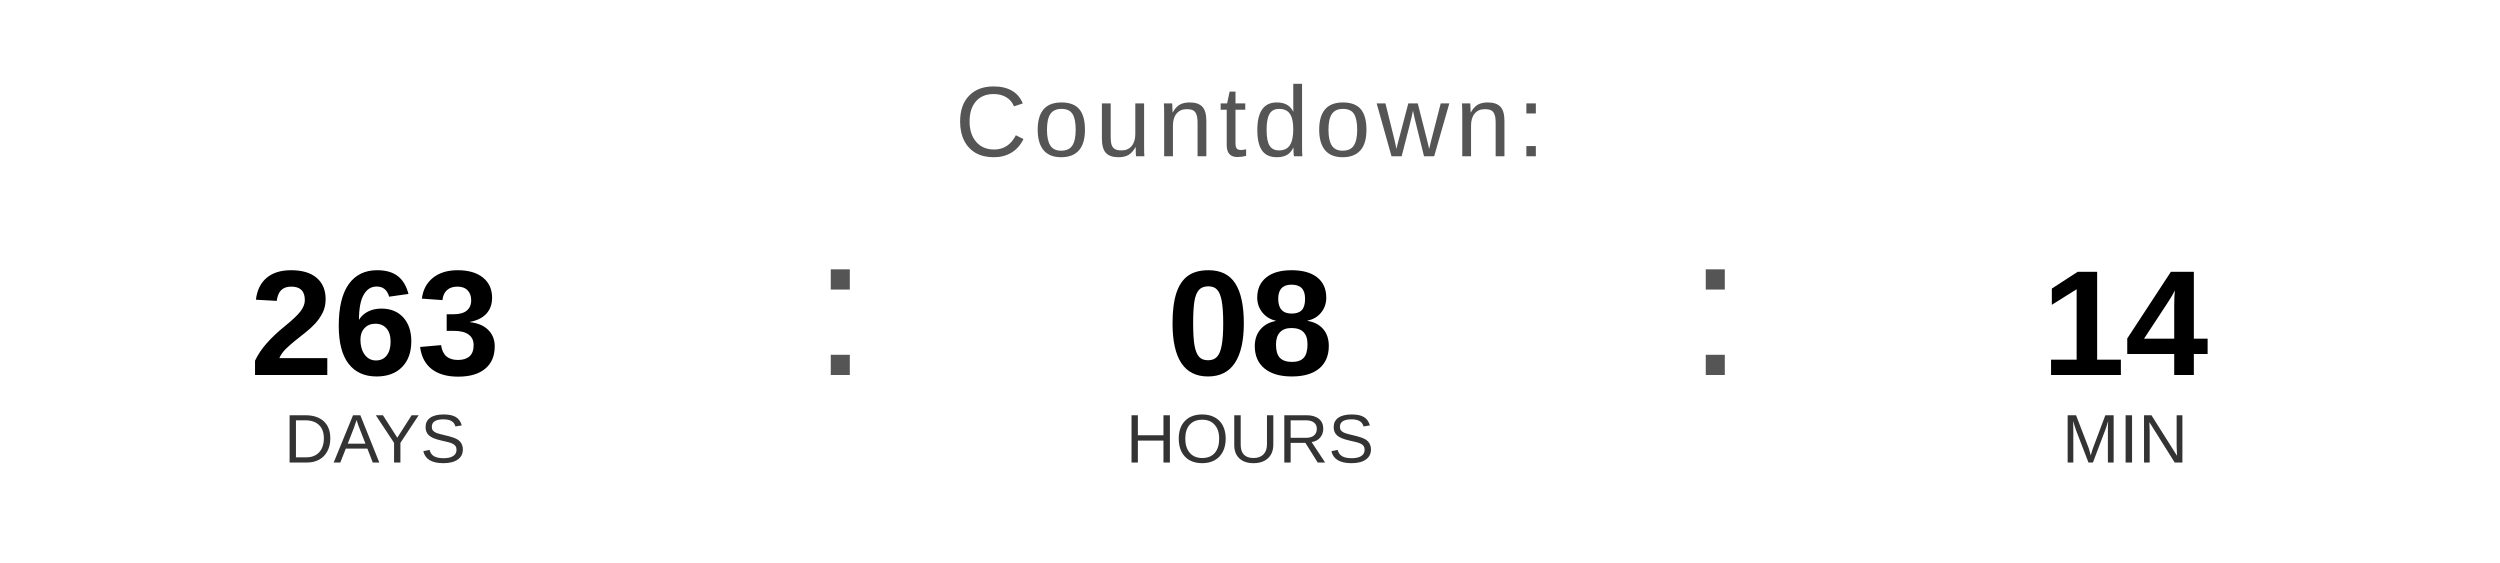
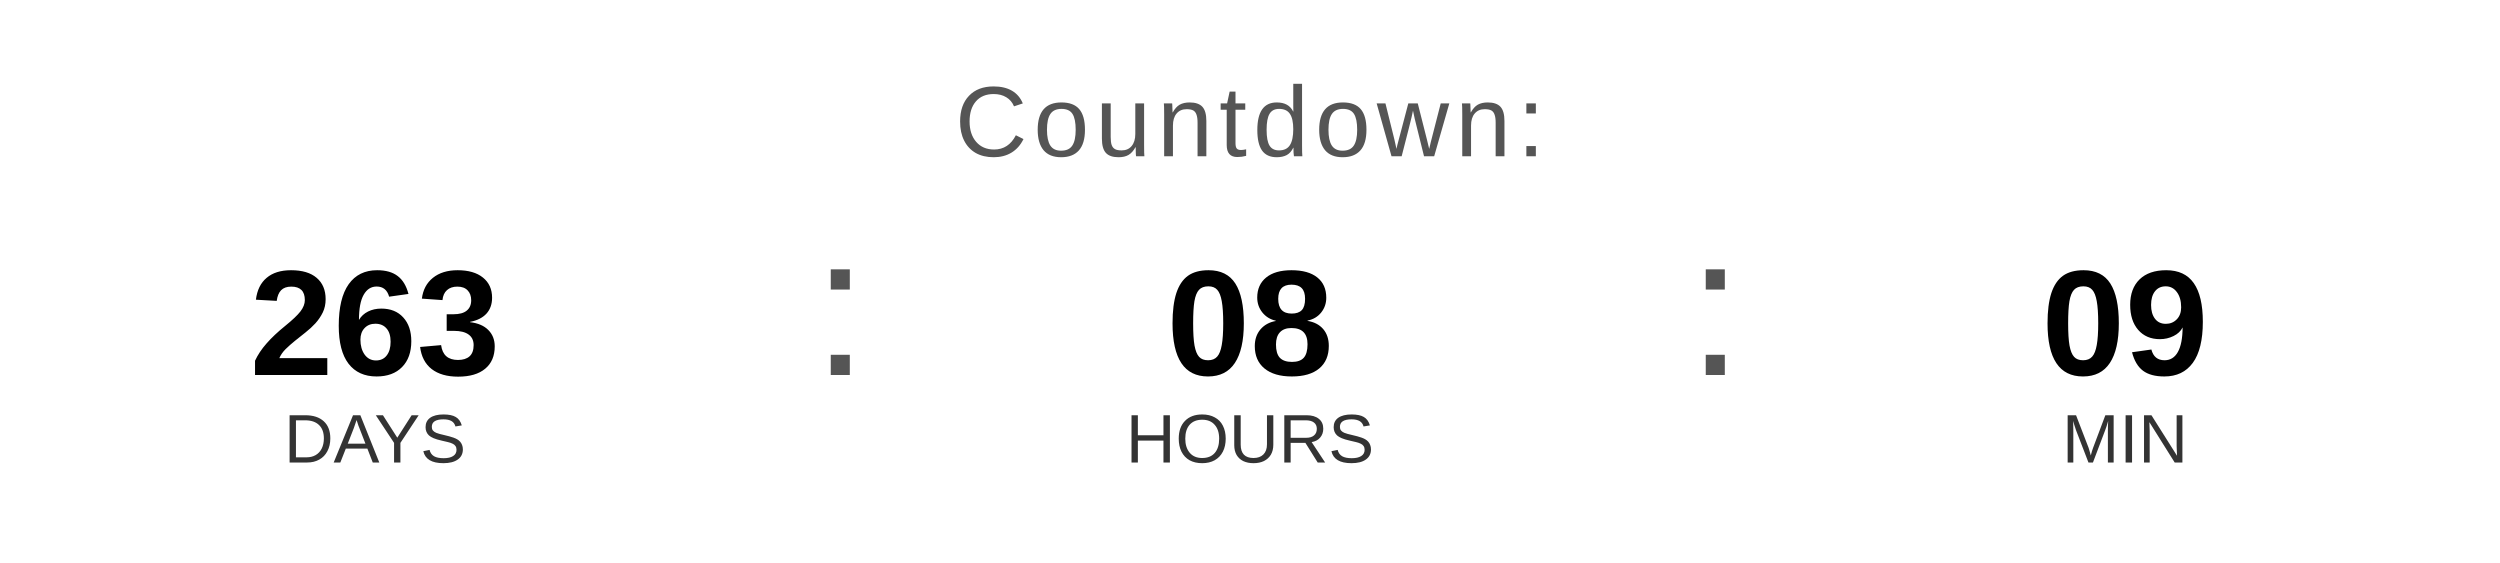
<svg xmlns="http://www.w3.org/2000/svg" width="400" height="90" viewBox="0 0 400 90">
  <text x="200" y="25" font-family="Arial, Helvetica, sans-serif" font-size="16" fill="#555555" text-anchor="middle" letter-spacing="1">
    Countdown:
  </text>
  <text x="60" y="60" font-family="Arial, Helvetica, sans-serif" font-size="24" font-weight="bold" fill="#000000" text-anchor="middle">263</text>
  <text x="60" y="74" font-family="Arial, Helvetica, sans-serif" font-size="11" fill="#333333" text-anchor="middle">DAYS</text>
  <text x="130" y="60" font-family="Arial, sans-serif" font-size="32" fill="#555555">:</text>
  <text x="200" y="60" font-family="Arial, Helvetica, sans-serif" font-size="24" font-weight="bold" fill="#000000" text-anchor="middle">08</text>
  <text x="200" y="74" font-family="Arial, Helvetica, sans-serif" font-size="11" fill="#333333" text-anchor="middle">HOURS</text>
  <text x="270" y="60" font-family="Arial, sans-serif" font-size="32" fill="#555555">:</text>
-   <text x="340" y="60" font-family="Arial, Helvetica, sans-serif" font-size="24" font-weight="bold" fill="#000000" text-anchor="middle">14</text>
+   <text x="340" y="60" font-family="Arial, Helvetica, sans-serif" font-size="24" font-weight="bold" fill="#000000" text-anchor="middle">09</text>
  <text x="340" y="74" font-family="Arial, Helvetica, sans-serif" font-size="11" fill="#333333" text-anchor="middle">MIN</text>
</svg>
